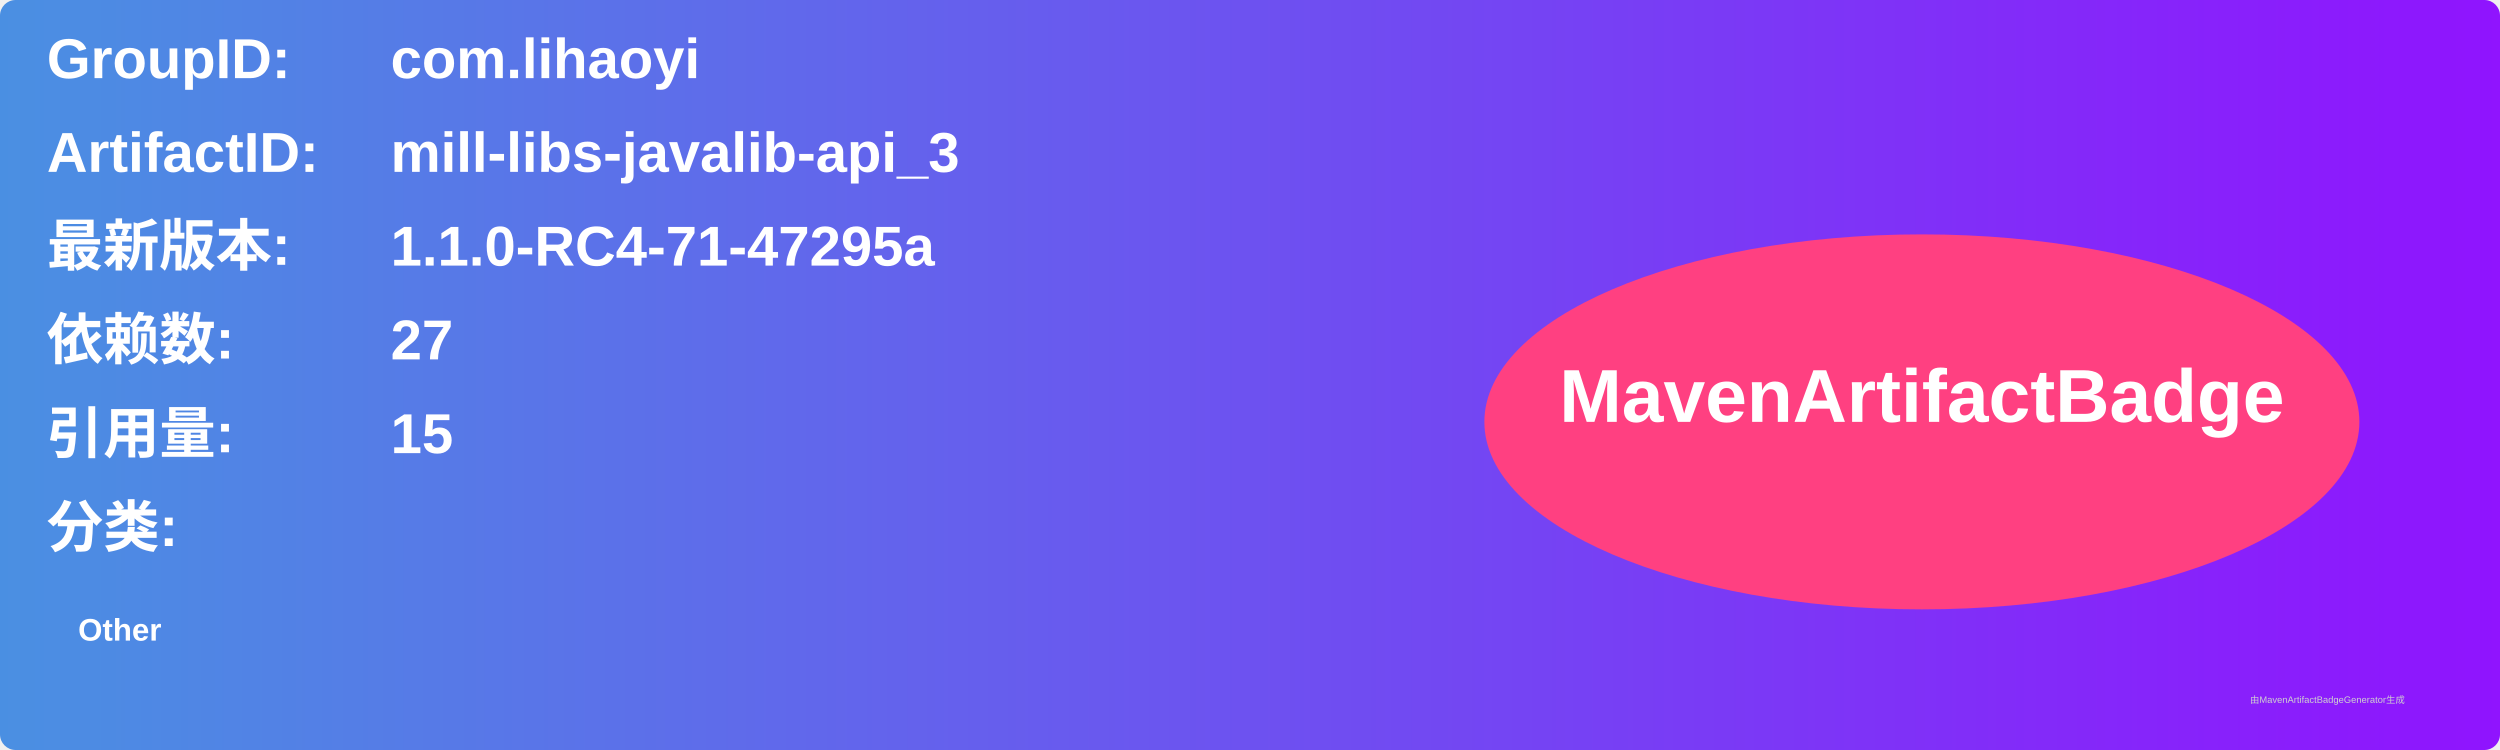
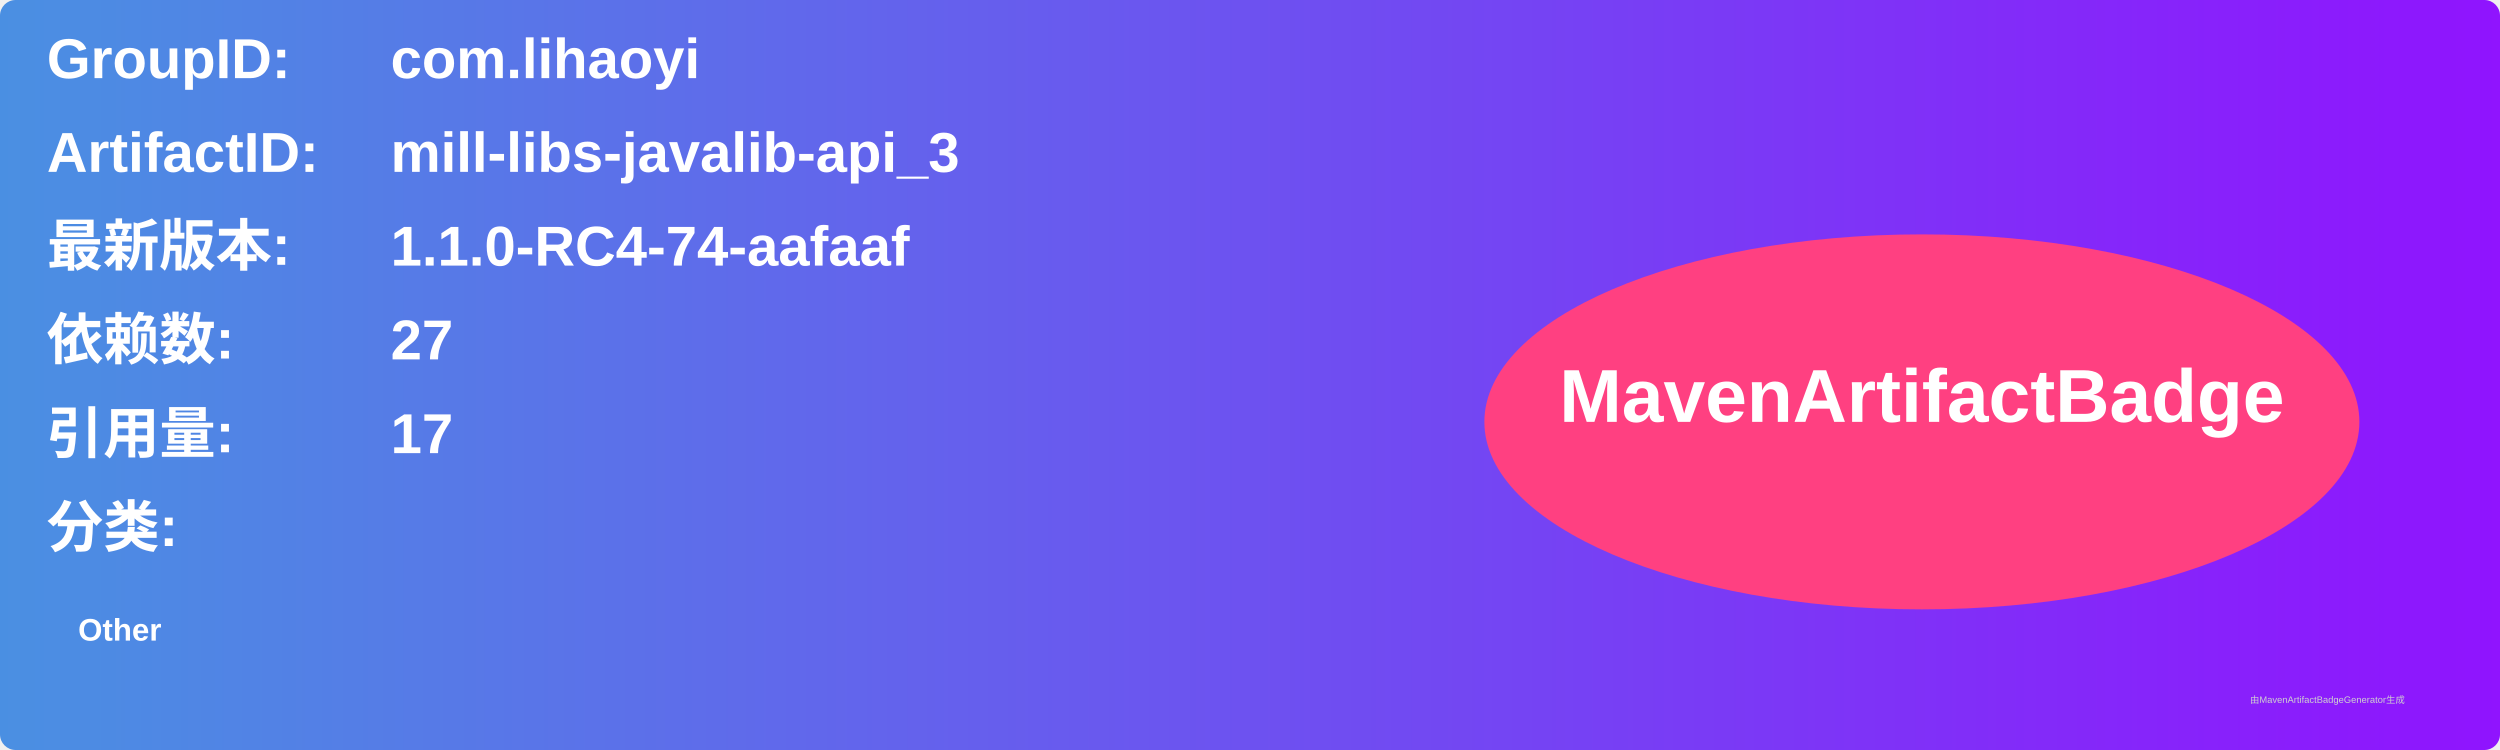
<svg xmlns="http://www.w3.org/2000/svg" width="800" height="240" viewBox="0 0 800 240">
  <linearGradient id="grad" x1="0%" y1="0%" x2="100%" y2="0%">
    <stop offset="0%" stop-color="#4a90e2" />
    <stop offset="100%" stop-color="#9013fe" />
  </linearGradient>
  <rect width="100%" height="100%" rx="5" ry="5" fill="url(#grad)" />
  <g transform="translate(15, 15)">
    <text x="0" y="10" font-family="Arial" font-size="18" fill="white" font-weight="bold" width="260">GroupID:</text>
    <text x="110" y="10" font-family="Arial" font-size="18" fill="white" font-weight="bold" width="460">com.lihaoyi</text>
    <text x="0" y="40" font-family="Arial" font-size="18" fill="white" font-weight="bold" width="260">ArtifactID:</text>
    <text x="110" y="40" font-family="Arial" font-size="18" fill="white" font-weight="bold" width="460">mill-libs-javalib-api_3</text>
    <text x="0" y="70" font-family="Arial" font-size="18" fill="white" font-weight="bold">最新版本:</text>
    <text x="110" y="70" font-family="Arial" font-size="18" fill="white" font-weight="bold">
-       <tspan font-weight="bold">1.1.0-RC4-71-47295a</tspan>
+       <tspan font-weight="bold">1.1.0-RC4-74-aafaaf</tspan>
    </text>
    <text x="0" y="100" font-family="Arial" font-size="18" fill="white" font-weight="bold">依赖数: </text>
    <text x="110" y="100" font-family="Arial" font-size="18" fill="white">
      <tspan font-weight="bold">27</tspan>
    </text>
    <text x="0" y="130" font-family="Arial" font-size="18" fill="white" font-weight="bold">引用量: </text>
    <text x="110" y="130" font-family="Arial" font-size="18" fill="white">
-       <tspan font-weight="bold">15</tspan>
+       <tspan font-weight="bold">17</tspan>
    </text>
    <text x="0" y="160" font-family="Arial" font-size="18" fill="white" font-weight="bold">分类:</text>
    <text x="10" y="190" font-family="Arial" font-size="10" fill="white">
      <tspan font-weight="bold">Other</tspan>
    </text>
    <ellipse cx="600" cy="120" rx="140" ry="60" fill="#ff4081" />
    <text x="600" y="120" text-anchor="middle" font-family="Arial" font-size="24" fill="white" font-weight="bold">MavenArtifactBadge</text>
  </g>
  <text x="720" y="225" font-family="Arial" font-size="3" fill="#d0d0d0">由MavenArtifactBadgeGenerator生成</text>
</svg>
